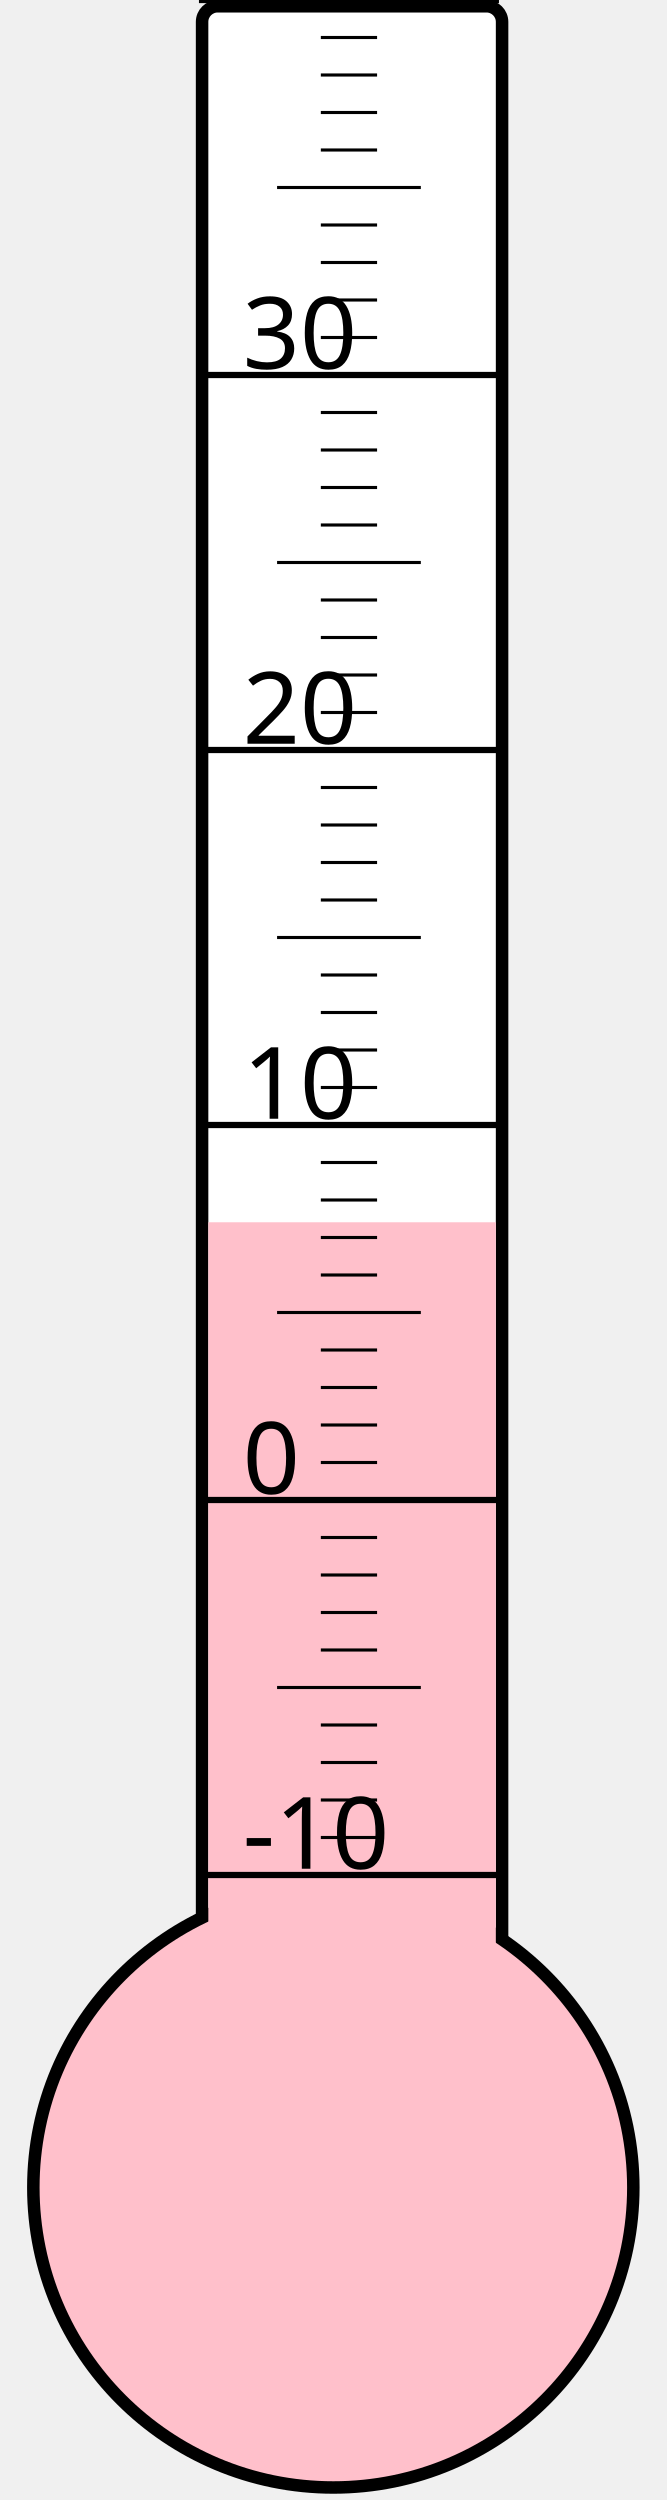
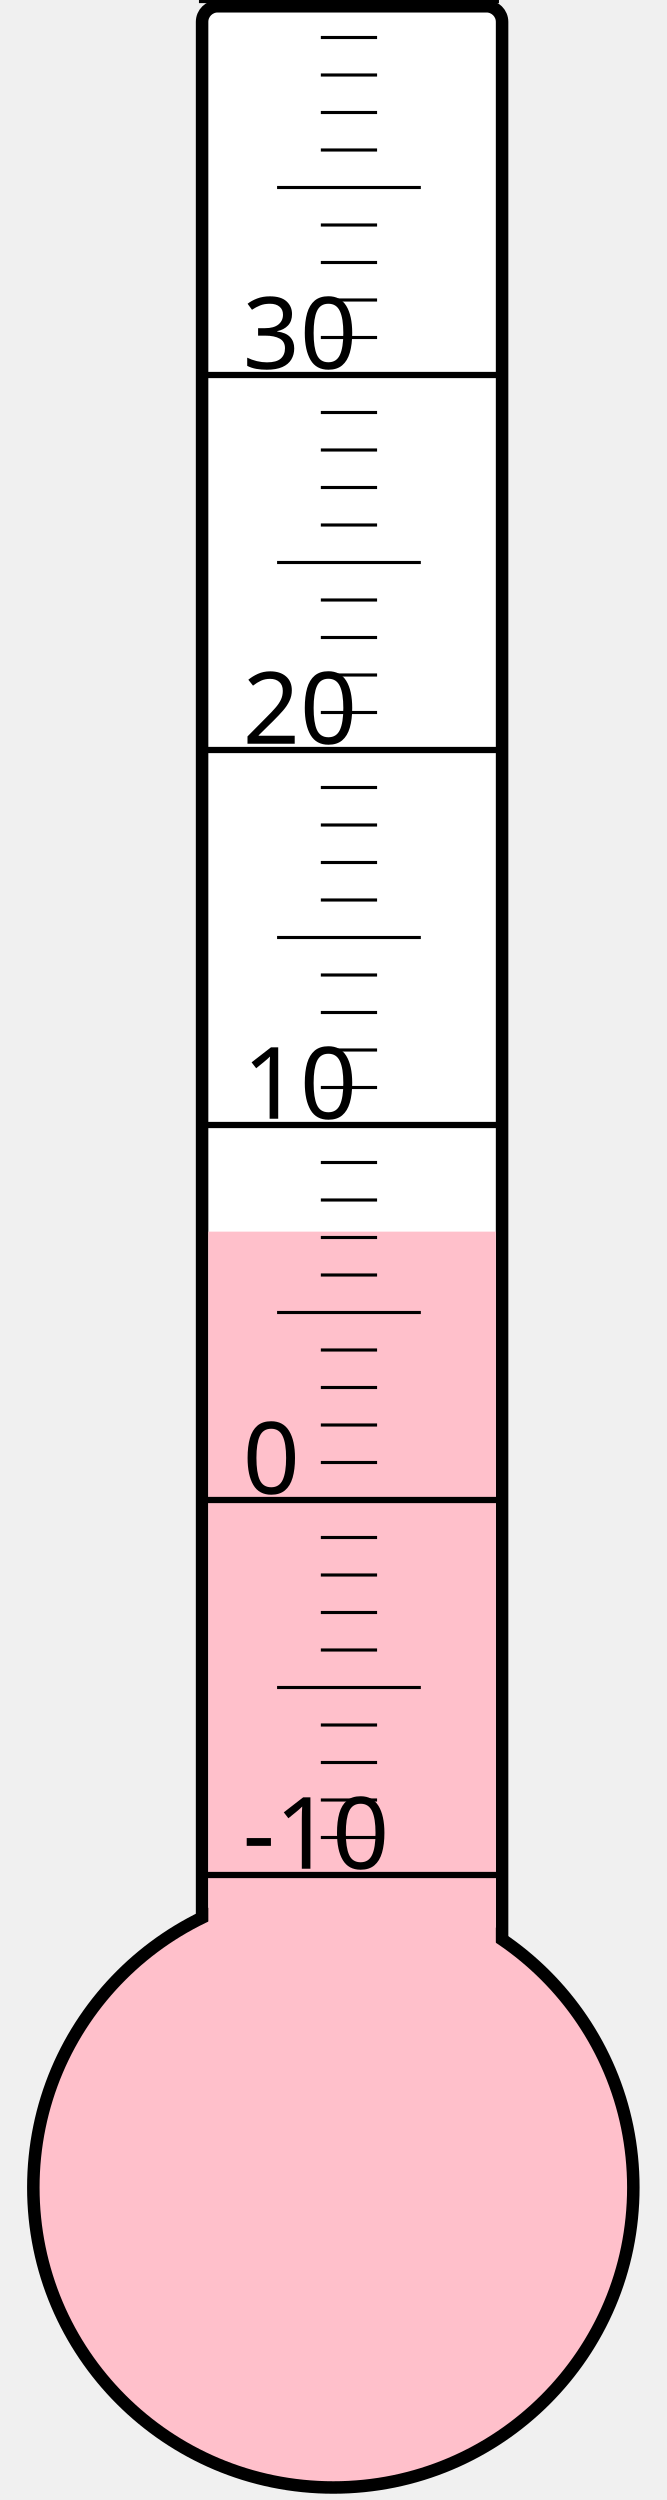
<svg xmlns="http://www.w3.org/2000/svg" width="40px" height="150px" viewBox="0 0 200 800">
  <rect width="200" height="800" x="0" y="0" style="fill: #ffffeb; fill-opacity: 0;" />
  <rect width="96" height="680" x="58" y="2" rx="5" ry="5" style="fill: white; fill-opacity: 1; stroke: black; stroke-width: 4;" />
  <circle cx="100" cy="700" r="96" style="fill: pink; stroke: black; stroke-width: 4;" />
-   <rect width="92" height="308.875" x="60" y="391.125" style="fill: pink; fill-opacity: 1; stroke-width: 0;" />
+   <rect width="92" height="305.875" x="60" y="394.125" style="fill: pink; fill-opacity: 1; stroke-width: 0;" />
  <text x="71" y="598" style="font-family: sans-serif; font-size: 24pt;">-10</text>
  <text x="71" y="478" style="font-family: sans-serif; font-size: 24pt;">0</text>
  <text x="71" y="358" style="font-family: sans-serif; font-size: 24pt;">10</text>
  <text x="71" y="238" style="font-family: sans-serif; font-size: 24pt;">20</text>
  <text x="71" y="118" style="font-family: sans-serif; font-size: 24pt;">30</text>
  <g style="stroke: black;">
    <line x1="57" y1="600" x2="153" y2="600" style="stroke-width: 2;" />
    <line x1="96" y1="588" x2="114" y2="588" style="stroke-width: 1;" />
    <line x1="96" y1="576" x2="114" y2="576" style="stroke-width: 1;" />
    <line x1="96" y1="564" x2="114" y2="564" style="stroke-width: 1;" />
    <line x1="96" y1="552" x2="114" y2="552" style="stroke-width: 1;" />
    <line x1="82" y1="540" x2="128" y2="540" style="stroke-width: 1;" />
    <line x1="96" y1="528" x2="114" y2="528" style="stroke-width: 1;" />
    <line x1="96" y1="516" x2="114" y2="516" style="stroke-width: 1;" />
    <line x1="96" y1="504" x2="114" y2="504" style="stroke-width: 1;" />
    <line x1="96" y1="492" x2="114" y2="492" style="stroke-width: 1;" />
    <line x1="57" y1="480" x2="153" y2="480" style="stroke-width: 2;" />
    <line x1="96" y1="468" x2="114" y2="468" style="stroke-width: 1;" />
    <line x1="96" y1="456" x2="114" y2="456" style="stroke-width: 1;" />
    <line x1="96" y1="444" x2="114" y2="444" style="stroke-width: 1;" />
    <line x1="96" y1="432" x2="114" y2="432" style="stroke-width: 1;" />
    <line x1="82" y1="420" x2="128" y2="420" style="stroke-width: 1;" />
    <line x1="96" y1="408" x2="114" y2="408" style="stroke-width: 1;" />
    <line x1="96" y1="396" x2="114" y2="396" style="stroke-width: 1;" />
    <line x1="96" y1="384" x2="114" y2="384" style="stroke-width: 1;" />
    <line x1="96" y1="372" x2="114" y2="372" style="stroke-width: 1;" />
    <line x1="57" y1="360" x2="153" y2="360" style="stroke-width: 2;" />
    <line x1="96" y1="348" x2="114" y2="348" style="stroke-width: 1;" />
    <line x1="96" y1="336" x2="114" y2="336" style="stroke-width: 1;" />
    <line x1="96" y1="324" x2="114" y2="324" style="stroke-width: 1;" />
    <line x1="96" y1="312" x2="114" y2="312" style="stroke-width: 1;" />
    <line x1="82" y1="300" x2="128" y2="300" style="stroke-width: 1;" />
    <line x1="96" y1="288" x2="114" y2="288" style="stroke-width: 1;" />
    <line x1="96" y1="276" x2="114" y2="276" style="stroke-width: 1;" />
    <line x1="96" y1="264" x2="114" y2="264" style="stroke-width: 1;" />
    <line x1="96" y1="252" x2="114" y2="252" style="stroke-width: 1;" />
    <line x1="57" y1="240" x2="153" y2="240" style="stroke-width: 2;" />
    <line x1="96" y1="228" x2="114" y2="228" style="stroke-width: 1;" />
    <line x1="96" y1="216" x2="114" y2="216" style="stroke-width: 1;" />
    <line x1="96" y1="204" x2="114" y2="204" style="stroke-width: 1;" />
    <line x1="96" y1="192" x2="114" y2="192" style="stroke-width: 1;" />
    <line x1="82" y1="180" x2="128" y2="180" style="stroke-width: 1;" />
    <line x1="96" y1="168" x2="114" y2="168" style="stroke-width: 1;" />
    <line x1="96" y1="156" x2="114" y2="156" style="stroke-width: 1;" />
    <line x1="96" y1="144" x2="114" y2="144" style="stroke-width: 1;" />
    <line x1="96" y1="132" x2="114" y2="132" style="stroke-width: 1;" />
    <line x1="57" y1="120" x2="153" y2="120" style="stroke-width: 2;" />
    <line x1="96" y1="108" x2="114" y2="108" style="stroke-width: 1;" />
    <line x1="96" y1="96" x2="114" y2="96" style="stroke-width: 1;" />
    <line x1="96" y1="84" x2="114" y2="84" style="stroke-width: 1;" />
    <line x1="96" y1="72" x2="114" y2="72" style="stroke-width: 1;" />
    <line x1="82" y1="60" x2="128" y2="60" style="stroke-width: 1;" />
    <line x1="96" y1="48" x2="114" y2="48" style="stroke-width: 1;" />
    <line x1="96" y1="36" x2="114" y2="36" style="stroke-width: 1;" />
    <line x1="96" y1="24" x2="114" y2="24" style="stroke-width: 1;" />
    <line x1="96" y1="12" x2="114" y2="12" style="stroke-width: 1;" />
    <line x1="57" y1="0" x2="153" y2="0" style="stroke-width: 2;" />
  </g>
</svg>
